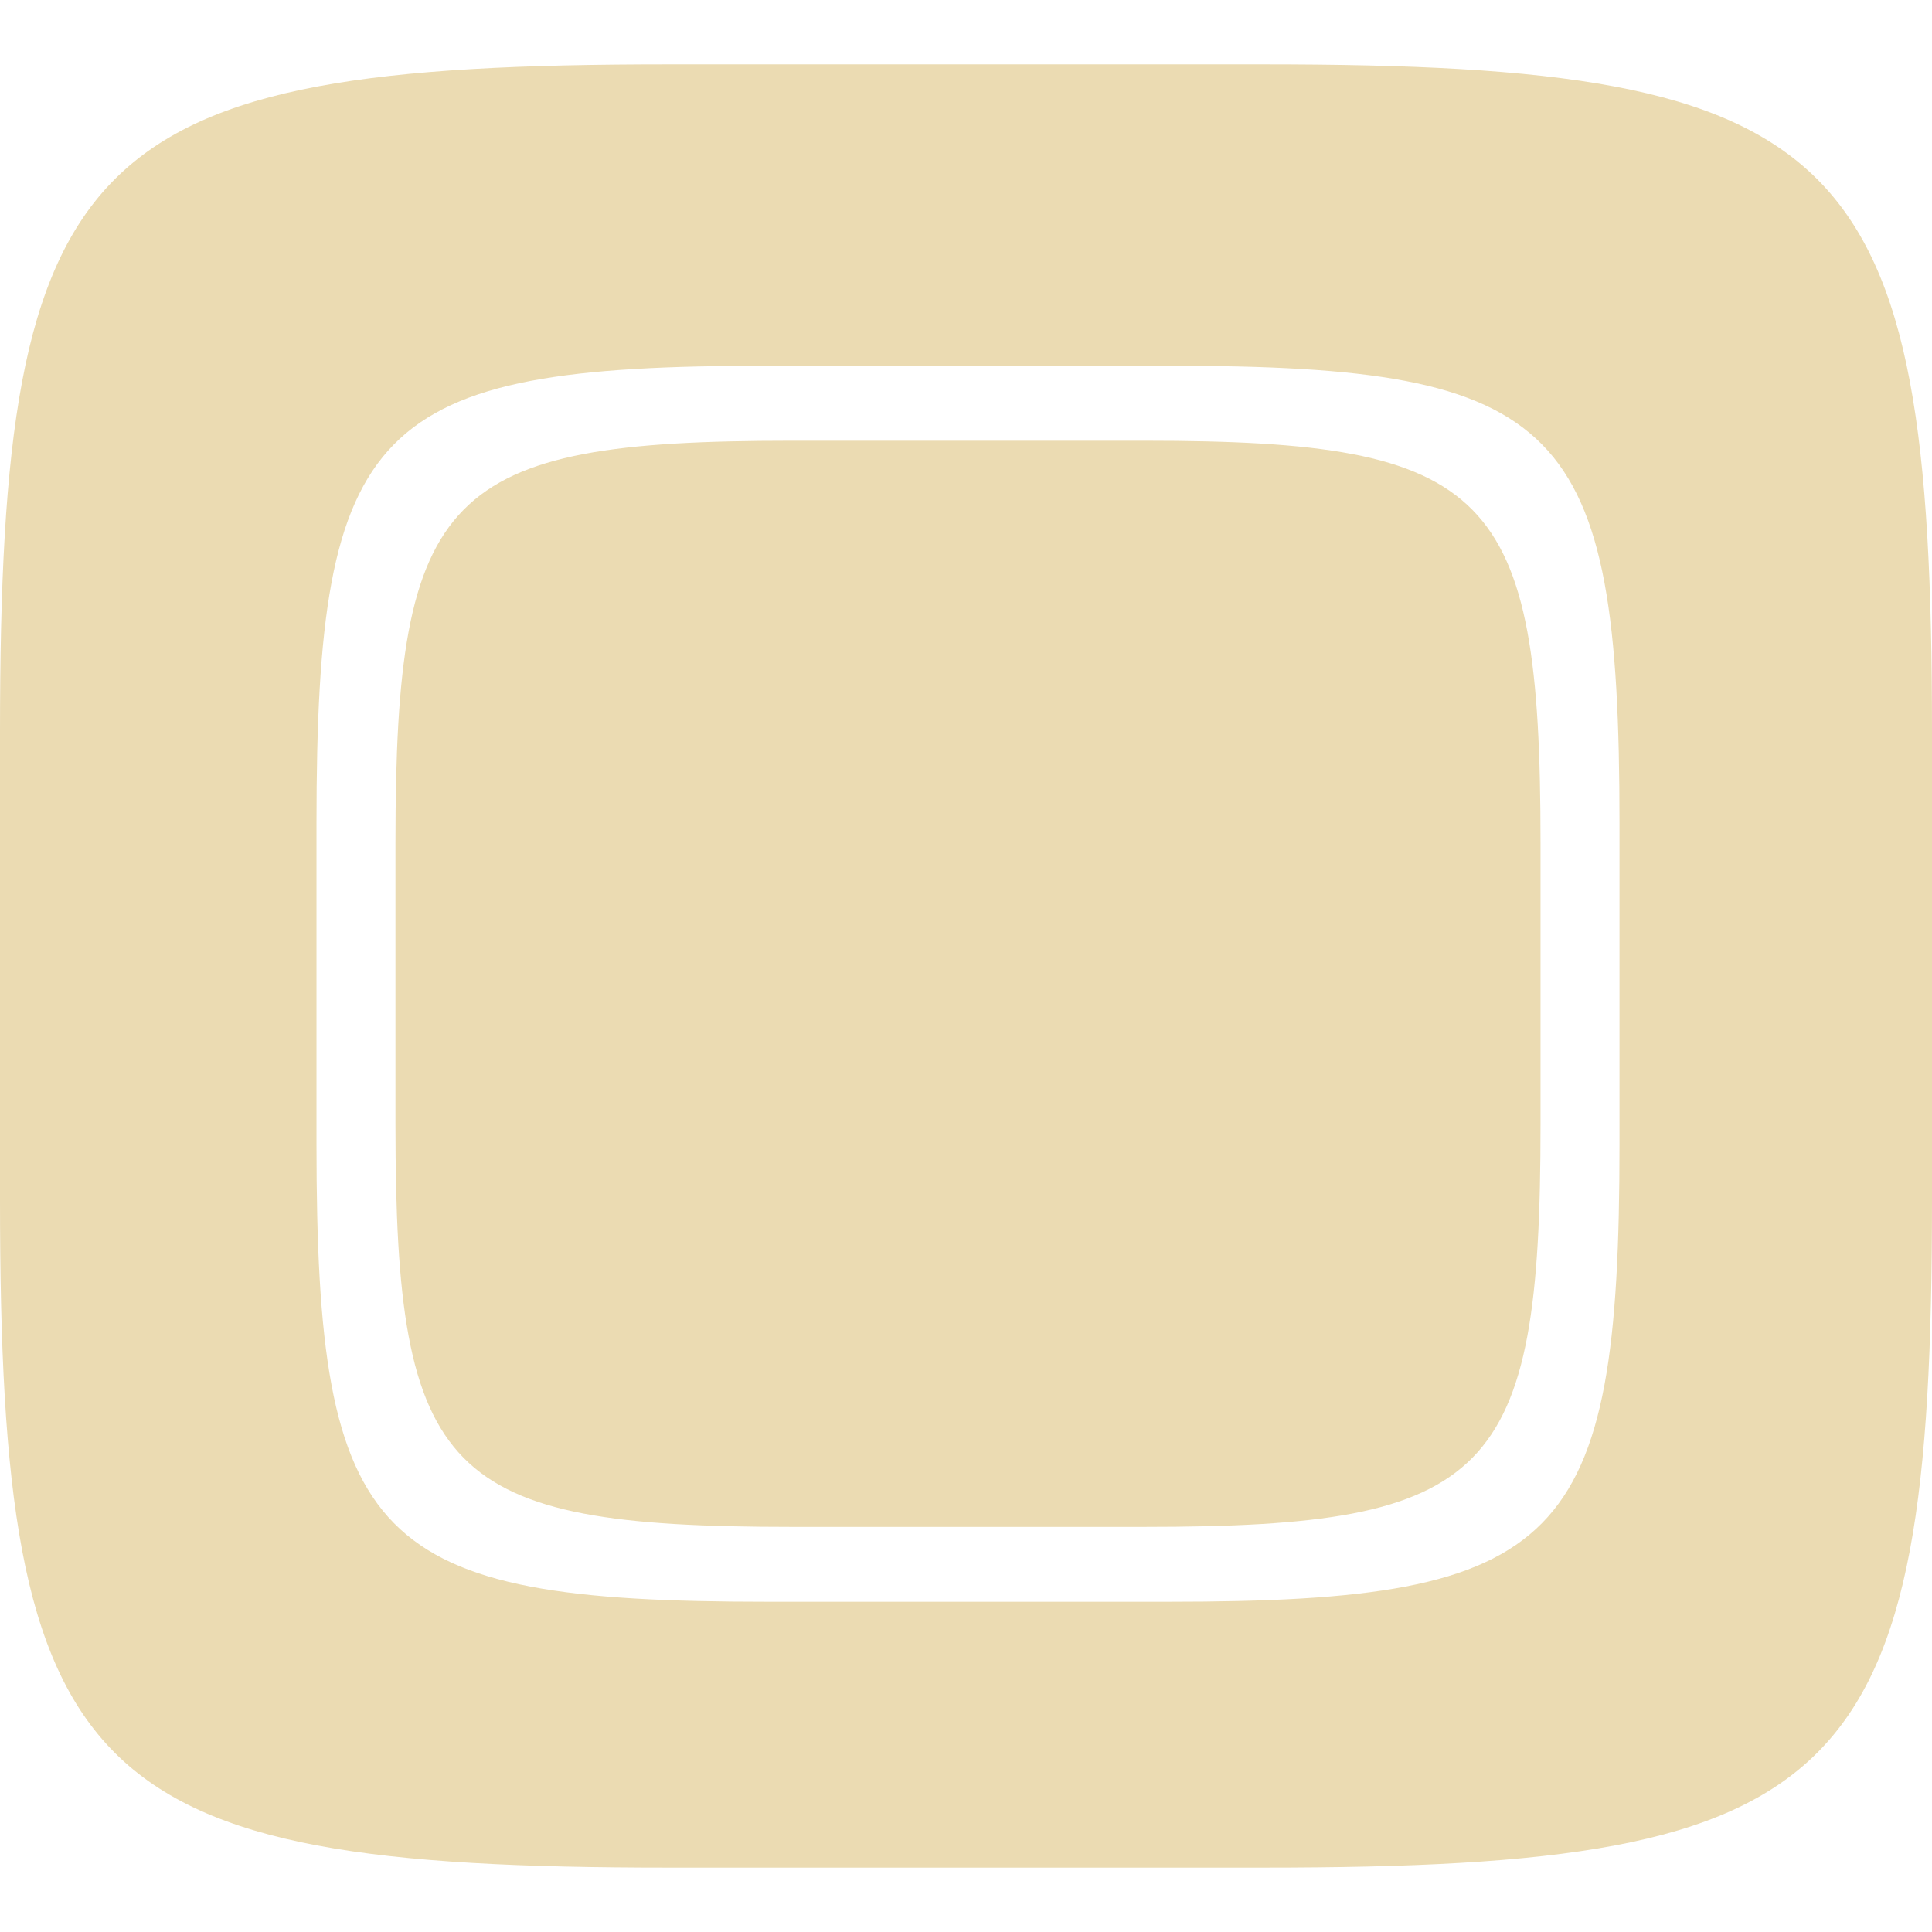
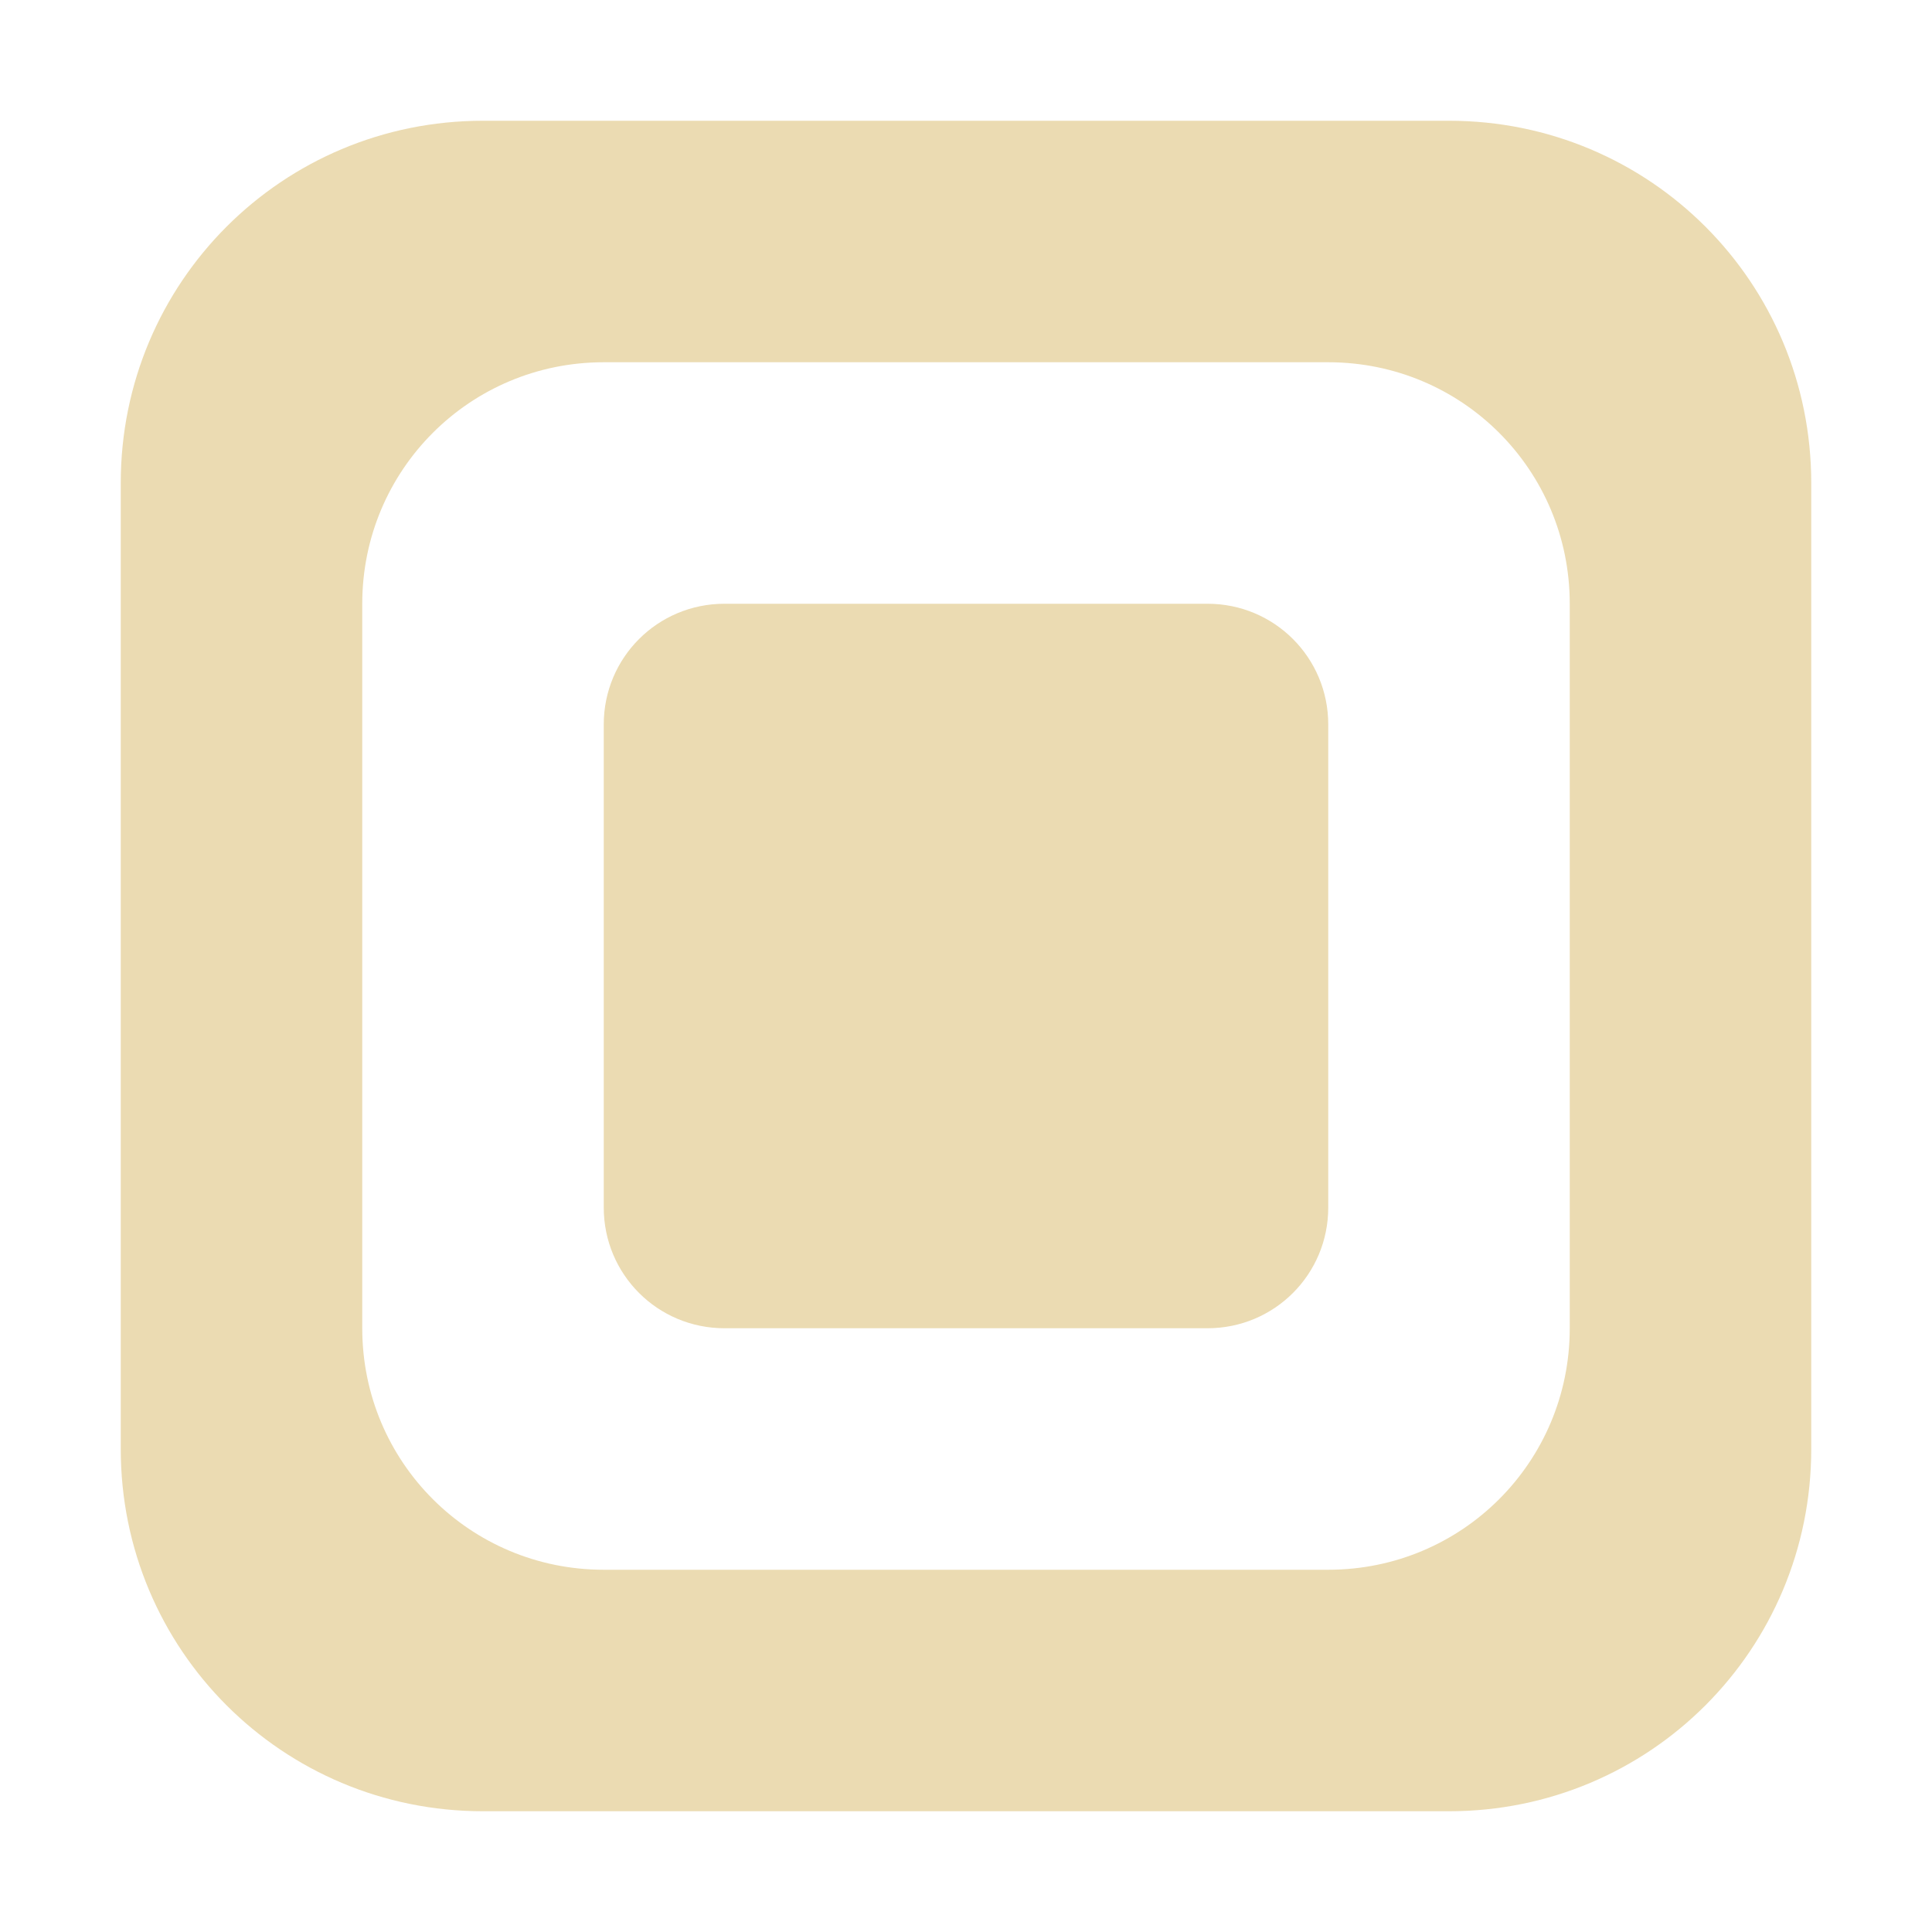
- <svg xmlns="http://www.w3.org/2000/svg" style="isolation:isolate" width="16" height="16" viewBox="0 0 16 16">
+ <svg xmlns="http://www.w3.org/2000/svg" width="16" height="16" version="1.1">
  <defs>
-     <style id="current-color-scheme" type="text/css">
-    .ColorScheme-Text { color:#ebdbb2; } .ColorScheme-Highlight { color:#458588; }
-   </style>
-     <linearGradient id="arrongin" x1="0%" x2="0%" y1="0%" y2="100%">
-       <stop offset="0%" style="stop-color:#d79921; stop-opacity:1" />
-       <stop offset="100%" style="stop-color:#b57614; stop-opacity:1" />
-     </linearGradient>
-     <linearGradient id="aurora" x1="0%" x2="0%" y1="0%" y2="100%">
-       <stop offset="0%" style="stop-color:#83a598; stop-opacity:1" />
-       <stop offset="100%" style="stop-color:#b16286; stop-opacity:1" />
-     </linearGradient>
-     <linearGradient id="fitdance" x1="0%" x2="0%" y1="0%" y2="100%">
-       <stop offset="0%" style="stop-color:#8ec07c; stop-opacity:1" />
-       <stop offset="100%" style="stop-color:#458588; stop-opacity:1" />
-     </linearGradient>
-     <linearGradient id="oomox" x1="0%" x2="0%" y1="0%" y2="100%">
-       <stop offset="0%" style="stop-color:#458588; stop-opacity:1" />
-       <stop offset="100%" style="stop-color:#928374; stop-opacity:1" />
-     </linearGradient>
-     <linearGradient id="rainblue" x1="0%" x2="0%" y1="0%" y2="100%">
-       <stop offset="0%" style="stop-color:#b8bb26; stop-opacity:1" />
-       <stop offset="100%" style="stop-color:#076678; stop-opacity:1" />
-     </linearGradient>
-     <linearGradient id="sunrise" x1="0%" x2="0%" y1="0%" y2="100%">
-       <stop offset="0%" style="stop-color: #fe8019; stop-opacity:1" />
-       <stop offset="100%" style="stop-color: #fabd2f; stop-opacity:1" />
-     </linearGradient>
-     <linearGradient id="telinkrin" x1="0%" x2="0%" y1="0%" y2="100%">
-       <stop offset="0%" style="stop-color: #83a598; stop-opacity:1" />
-       <stop offset="100%" style="stop-color: #83a598; stop-opacity:1" />
-     </linearGradient>
-     <linearGradient id="60spsycho" x1="0%" x2="0%" y1="0%" y2="100%">
-       <stop offset="0%" style="stop-color: #fb4934; stop-opacity:1" />
-       <stop offset="25%" style="stop-color: #fabd2f; stop-opacity:1" />
-       <stop offset="50%" style="stop-color: #fe8019; stop-opacity:1" />
-       <stop offset="100%" style="stop-color: #689d6a; stop-opacity:1" />
-     </linearGradient>
-     <linearGradient id="90ssummer" x1="0%" x2="0%" y1="0%" y2="100%">
-       <stop offset="0%" style="stop-color: #b16286; stop-opacity:1" />
-       <stop offset="20%" style="stop-color: #8ec07c; stop-opacity:1" />
-       <stop offset="50%" style="stop-color: #fabd2f; stop-opacity:1" />
-       <stop offset="100%" style="stop-color: #458588; stop-opacity:1" />
-     </linearGradient>
-     <linearGradient id="cyberneon" x1="0%" x2="0%" y1="0%" y2="100%">
-       <stop offset="0" style="stop-color:#83a598; stop-opacity:1" />
-       <stop offset="1" style="stop-color:#b16286; stop-opacity:1" />
-     </linearGradient>
+     <style type="text/css" id="current-color-scheme">.ColorScheme-Text { color:#ebdbb2; } .ColorScheme-Highlight { color:#458588; }</style>
  </defs>
-   <path style="fill:currentColor" class="ColorScheme-Text" fill-rule="evenodd" d="M 10.465 0.533 C 15.308 0.533 16 1.224 16 6.062 L 16 9.937 C 16 14.776 15.308 15.467 10.465 15.467 L 5.535 15.467 C 0.692 15.467 0 14.776 0 9.937 L 0 6.062 C 0 1.224 0.692 0.533 5.535 0.533 L 10.465 0.533 Z M 6.555 3.65 C 3.685 3.65 3.275 4.066 3.275 6.98 L 3.275 9.314 C 3.275 12.229 3.685 12.645 6.555 12.645 L 9.477 12.645 C 12.347 12.645 12.758 12.229 12.758 9.314 L 12.758 6.98 C 12.758 4.066 12.347 3.65 9.477 3.65 L 6.555 3.65 L 6.555 3.65 L 6.555 3.65 L 6.555 3.65 Z M 6.354 3.029 C 3.087 3.029 2.621 3.503 2.621 6.819 L 2.621 9.475 C 2.621 12.792 3.087 13.265 6.354 13.265 L 9.678 13.265 C 12.945 13.265 13.412 12.792 13.412 9.475 L 13.412 6.819 C 13.412 3.503 12.945 3.029 9.678 3.029 L 6.354 3.029 L 6.354 3.029 L 6.354 3.029 L 6.354 3.029 Z" />
+   <path class="ColorScheme-Text" fill="currentColor" d="m4 1c-1.662 0-3 1.338-3 3v8c0 1.662 1.338 3 3 3h8c1.662 0 3-1.338 3-3v-8c0-1.662-1.338-3-3-3h-8zm1 2h6c1.108 0 2 0.892 2 2v6c0 1.108-0.892 2-2 2h-6c-1.108 0-2-0.892-2-2v-6c0-1.108 0.892-2 2-2zm1 2c-0.554 0-1 0.446-1 1v4c0 0.554 0.446 1 1 1h4c0.554 0 1-0.446 1-1v-4c0-0.554-0.446-1-1-1h-4z" />
</svg>
